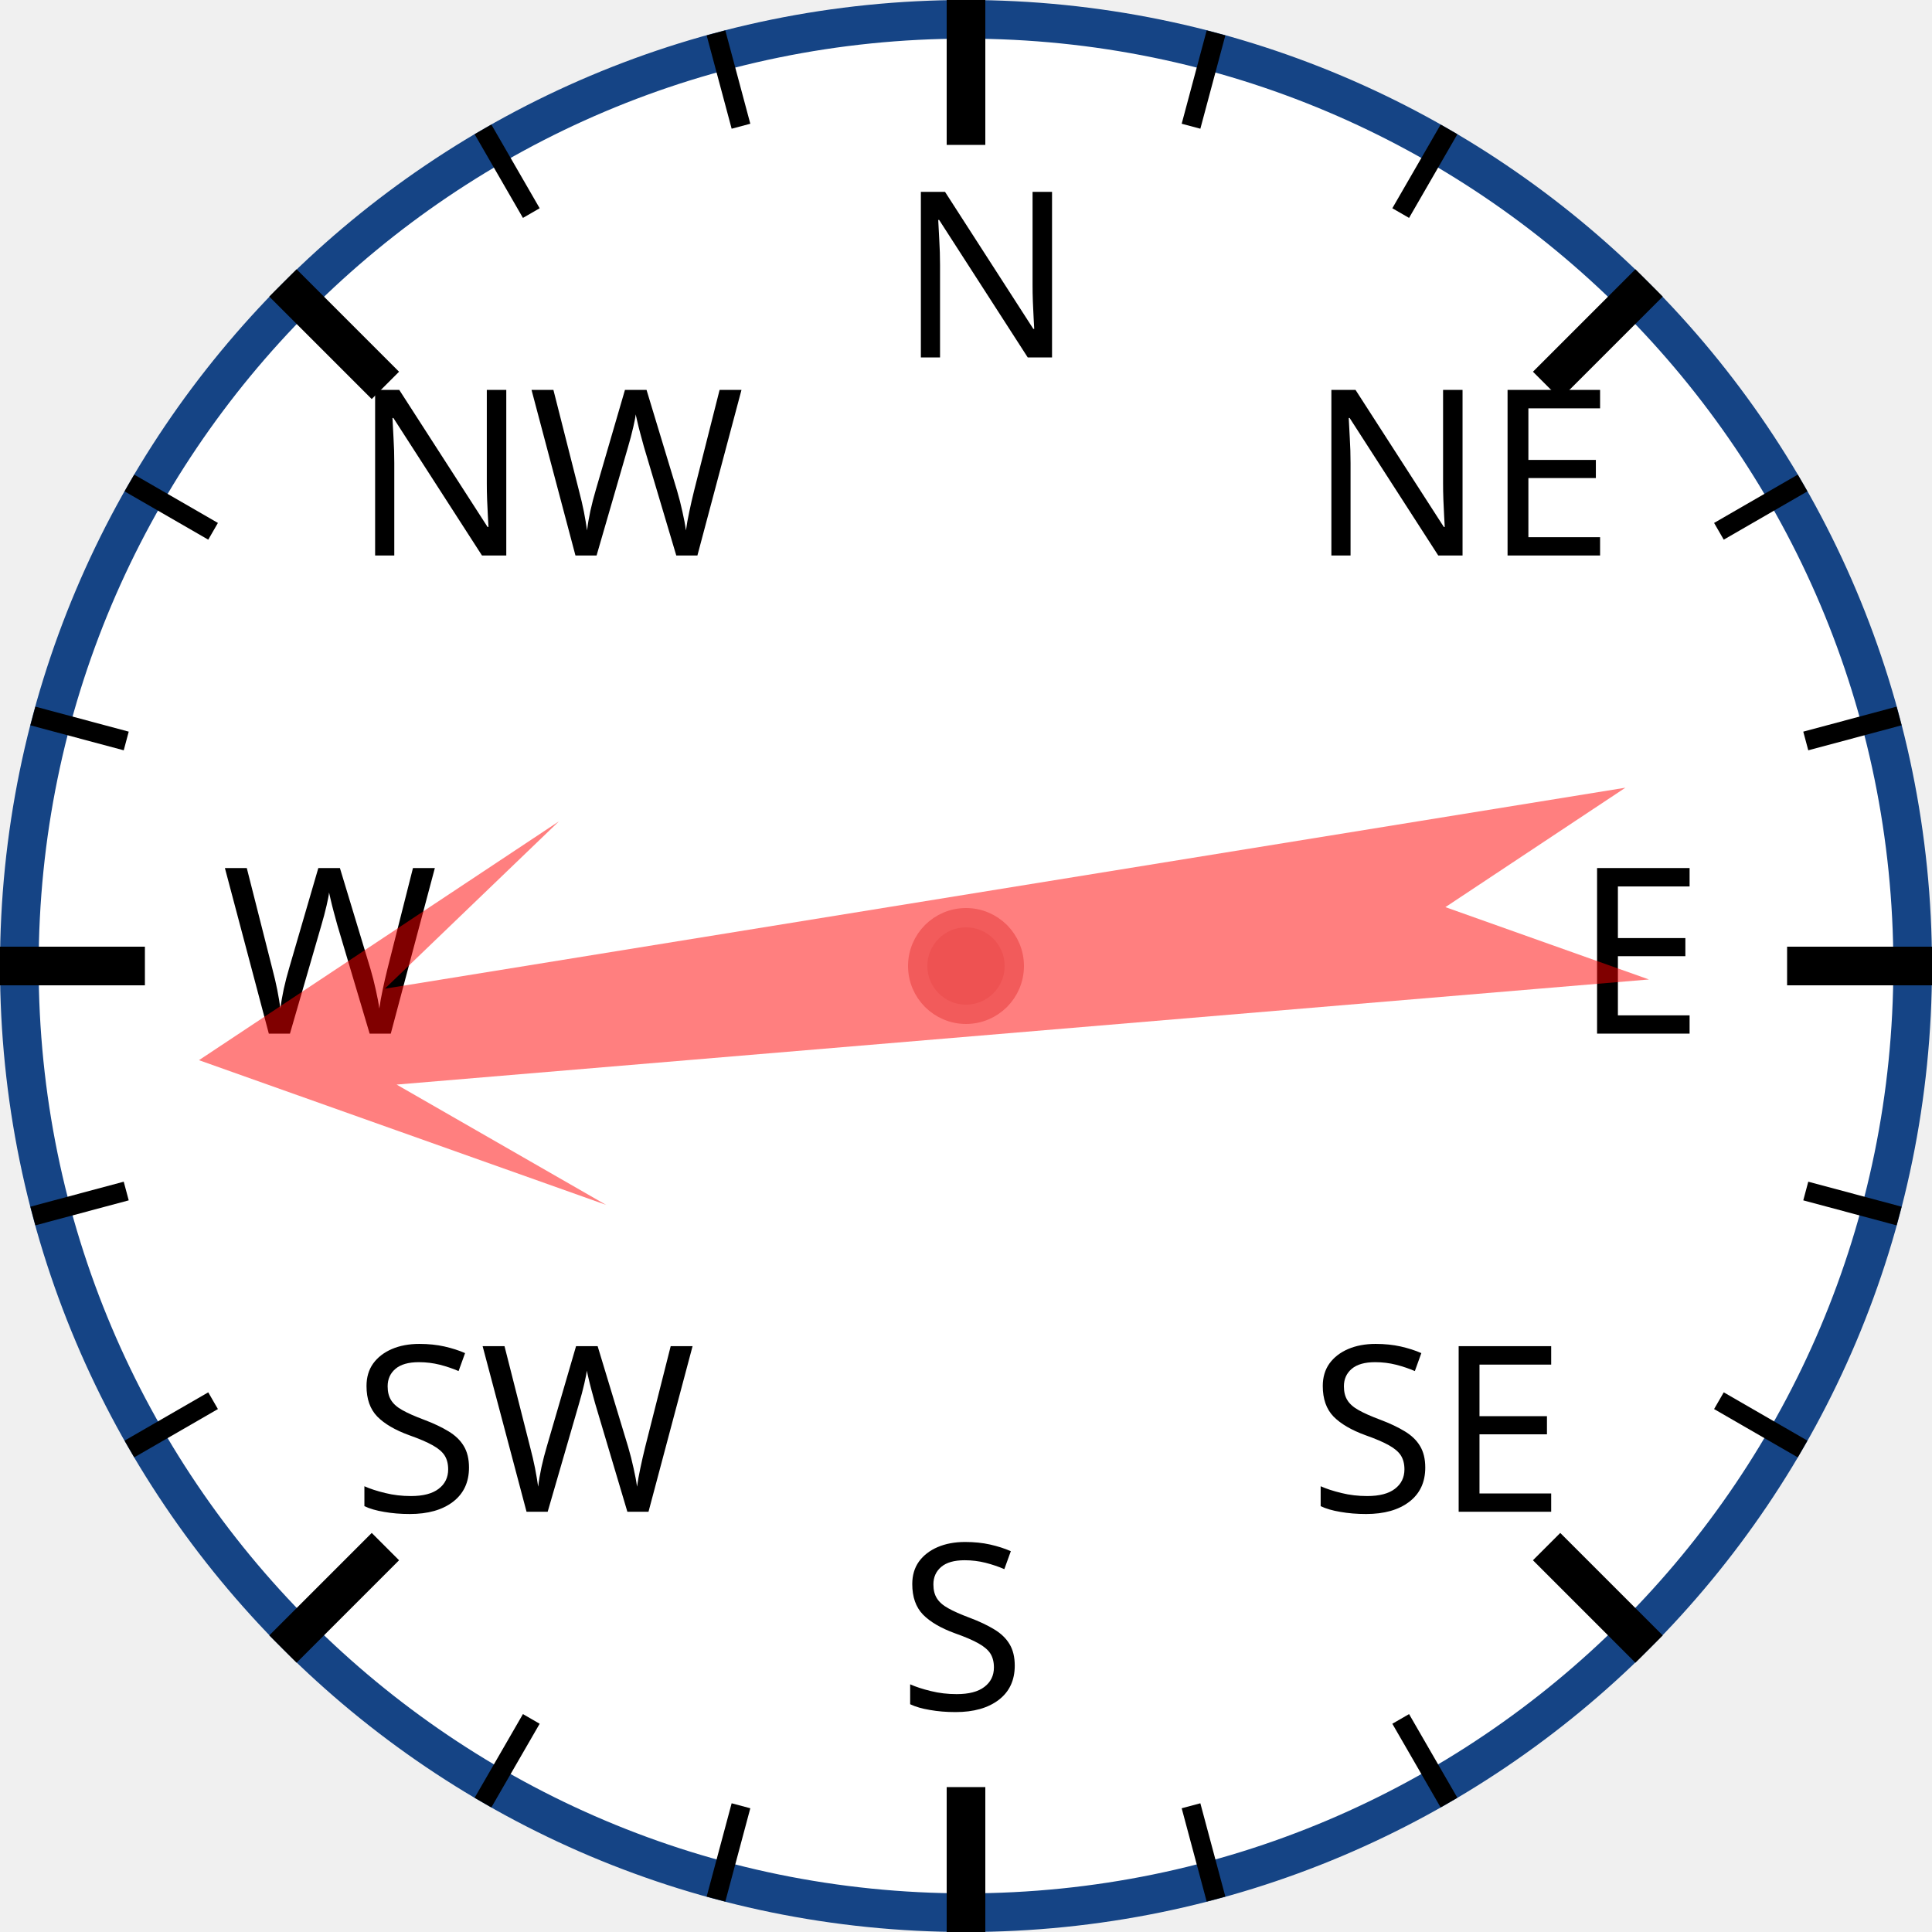
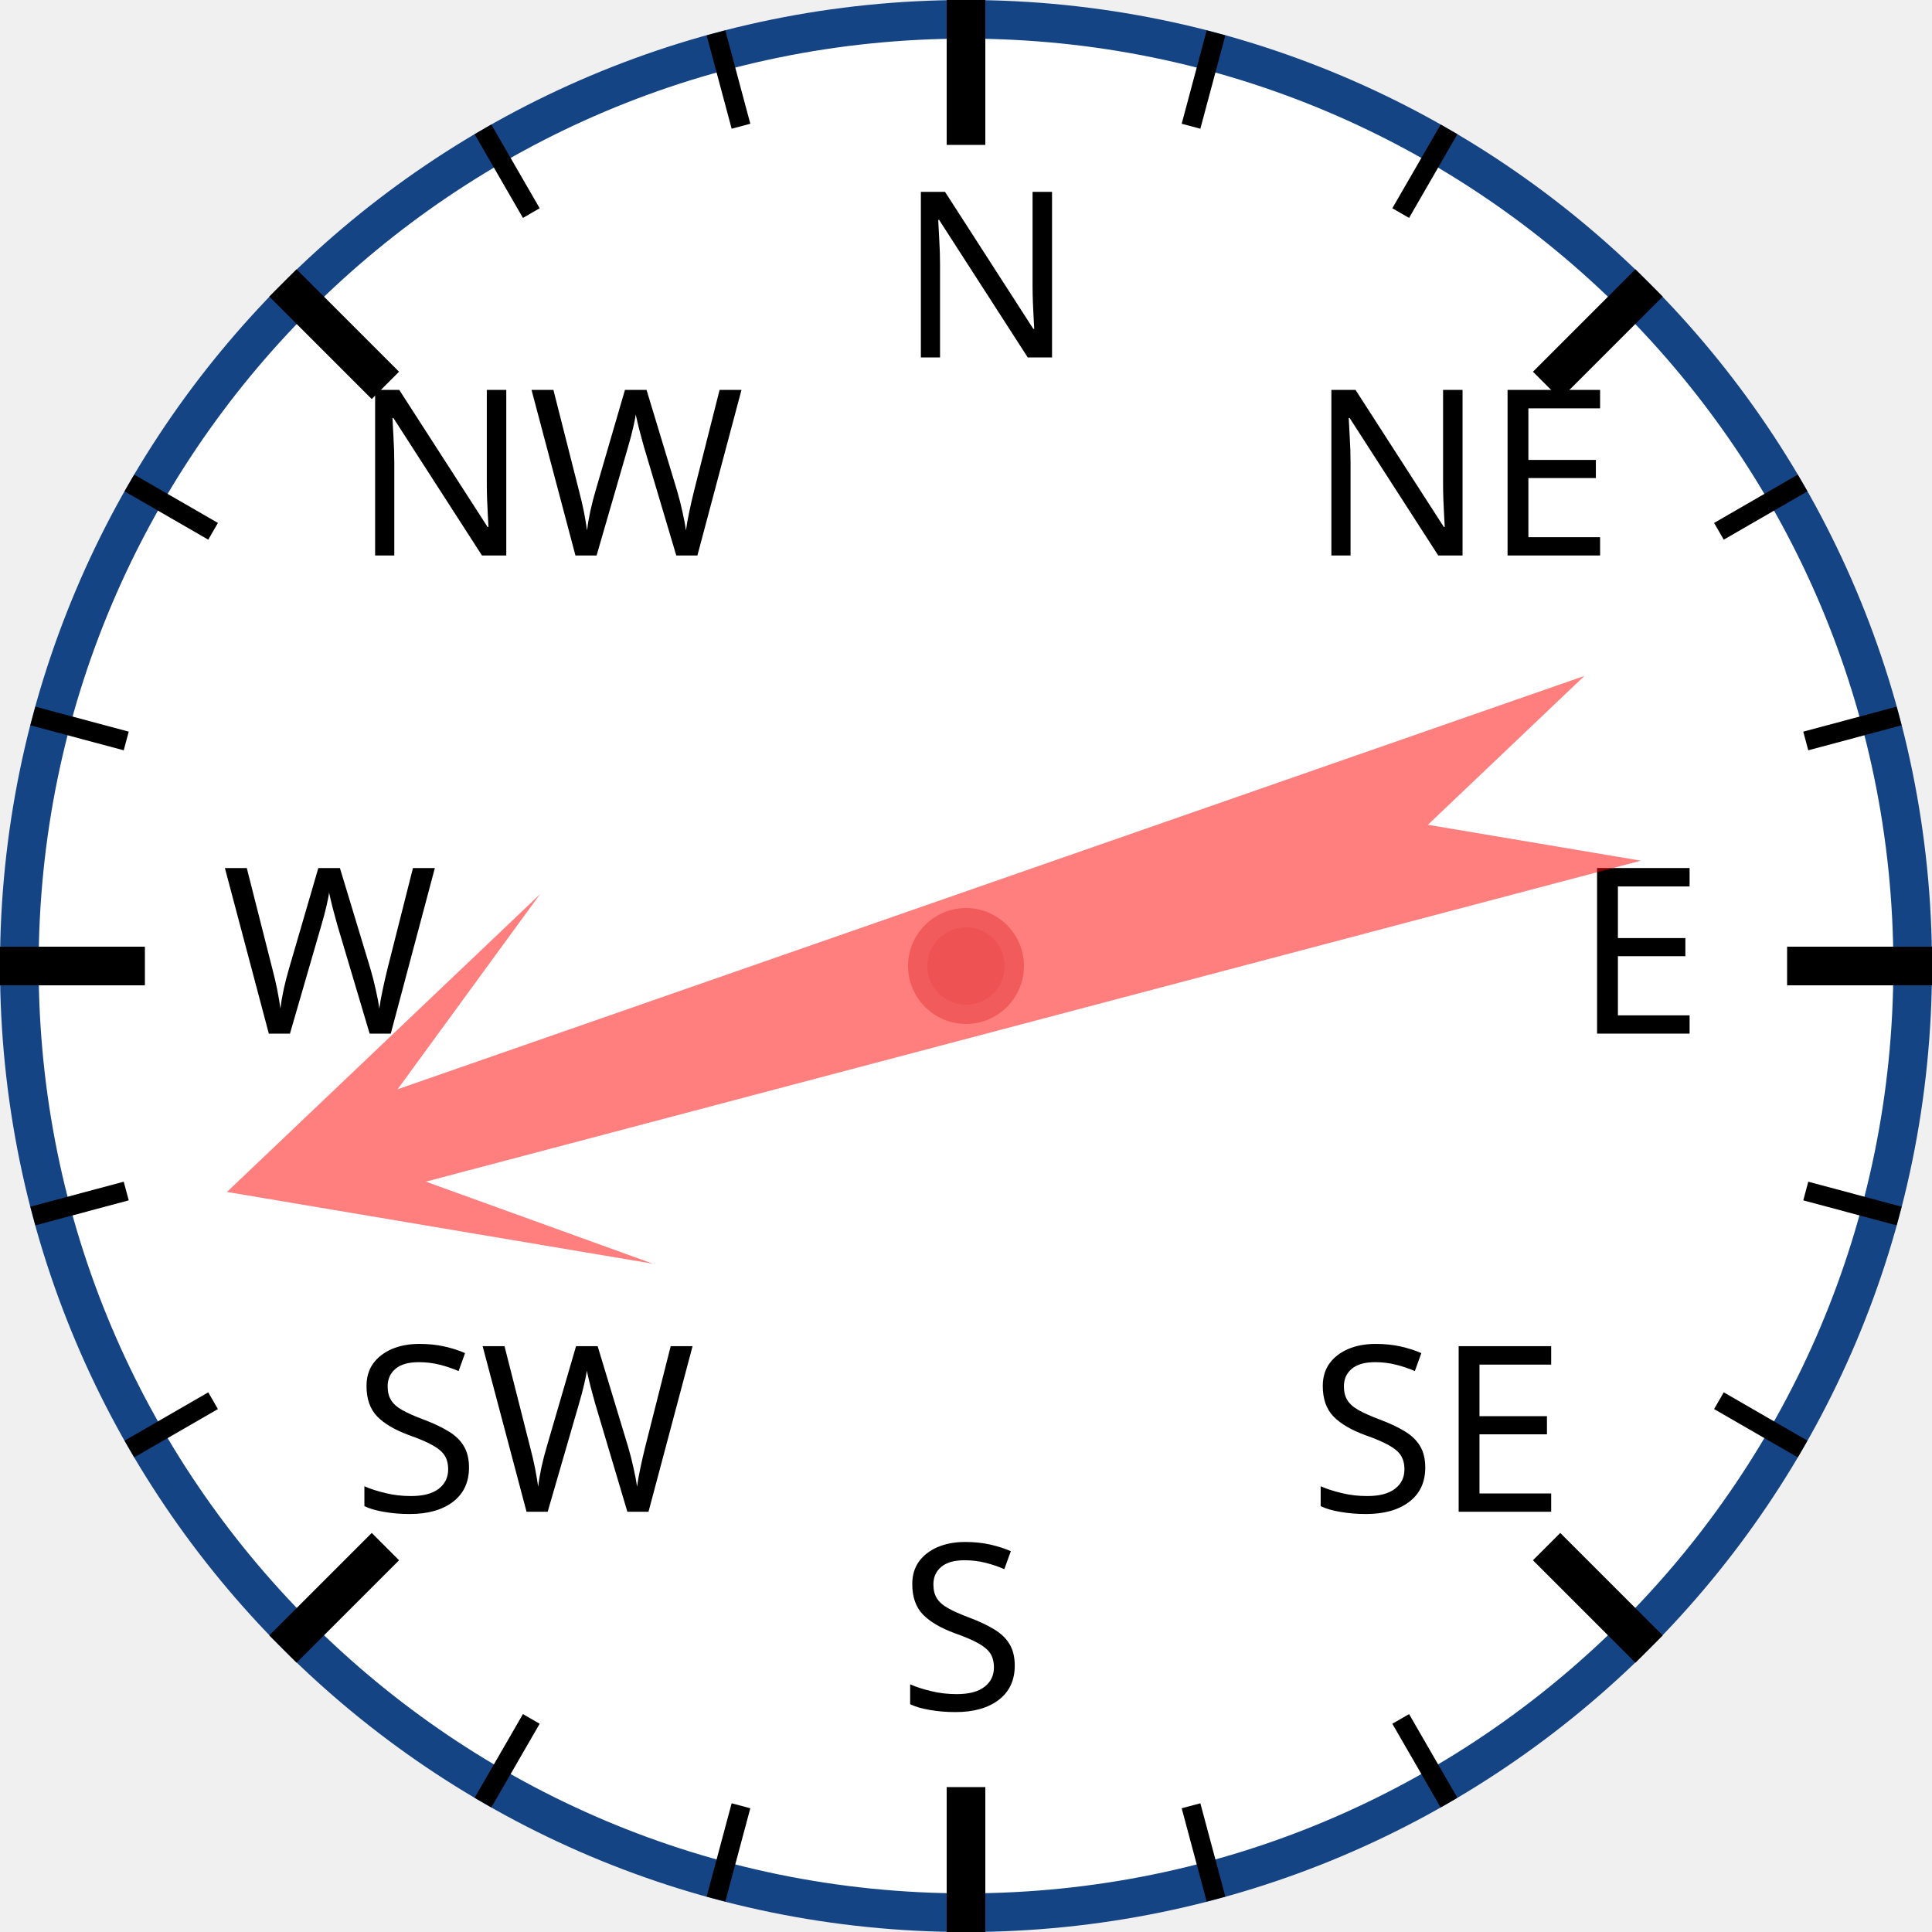
<svg xmlns="http://www.w3.org/2000/svg" width="120px" height="120px" viewBox="0 0 200 200">
  <circle cx="100" cy="100" r="98" style="fill: white; stroke: #154485; stroke-width: 4;" />
  <text x="93.0" y="37.0" style="font-family: sans-serif; font-size: 18pt;">N</text>
  <line x1="100.0" y1="0.0" x2="100.0" y2="15.0" style="stroke: black; stroke-width: 4;" />
  <line x1="74.118" y1="3.407" x2="76.706" y2="13.067" style="stroke: black; stroke-width: 2;" />
  <line x1="50" y1="13.397" x2="55" y2="22.058" style="stroke: black; stroke-width: 2;" />
  <text x="36.503" y="57.503" style="font-family: sans-serif; font-size: 18pt;">NW</text>
  <line x1="29.289" y1="29.289" x2="39.896" y2="39.896" style="stroke: black; stroke-width: 4;" />
  <line x1="13.397" y1="50" x2="22.058" y2="55" style="stroke: black; stroke-width: 2;" />
  <line x1="3.407" y1="74.118" x2="13.067" y2="76.706" style="stroke: black; stroke-width: 2;" />
  <text x="23.0" y="107.0" style="font-family: sans-serif; font-size: 18pt;">W</text>
  <line x1="0.0" y1="100.0" x2="15.0" y2="100.0" style="stroke: black; stroke-width: 4;" />
  <line x1="3.407" y1="125.882" x2="13.067" y2="123.294" style="stroke: black; stroke-width: 2;" />
  <line x1="13.397" y1="150" x2="22.058" y2="145" style="stroke: black; stroke-width: 2;" />
  <text x="36.503" y="156.497" style="font-family: sans-serif; font-size: 18pt;">SW</text>
  <line x1="29.289" y1="170.711" x2="39.896" y2="160.104" style="stroke: black; stroke-width: 4;" />
  <line x1="50" y1="186.603" x2="55" y2="177.942" style="stroke: black; stroke-width: 2;" />
  <line x1="74.118" y1="196.593" x2="76.706" y2="186.933" style="stroke: black; stroke-width: 2;" />
  <text x="93" y="177.0" style="font-family: sans-serif; font-size: 18pt;">S</text>
  <line x1="100" y1="200.0" x2="100" y2="185.0" style="stroke: black; stroke-width: 4;" />
  <line x1="125.882" y1="196.593" x2="123.294" y2="186.933" style="stroke: black; stroke-width: 2;" />
  <line x1="150.0" y1="186.603" x2="145.0" y2="177.942" style="stroke: black; stroke-width: 2;" />
  <text x="135.497" y="156.497" style="font-family: sans-serif; font-size: 18pt;">SE</text>
  <line x1="170.711" y1="170.711" x2="160.104" y2="160.104" style="stroke: black; stroke-width: 4;" />
  <line x1="186.603" y1="150" x2="177.942" y2="145" style="stroke: black; stroke-width: 2;" />
  <line x1="196.593" y1="125.882" x2="186.933" y2="123.294" style="stroke: black; stroke-width: 2;" />
  <text x="163.0" y="107" style="font-family: sans-serif; font-size: 18pt;">E</text>
  <line x1="200.0" y1="100" x2="185.0" y2="100" style="stroke: black; stroke-width: 4;" />
  <line x1="196.593" y1="74.118" x2="186.933" y2="76.706" style="stroke: black; stroke-width: 2;" />
  <line x1="186.603" y1="50" x2="177.942" y2="55" style="stroke: black; stroke-width: 2;" />
  <text x="135.497" y="57.503" style="font-family: sans-serif; font-size: 18pt;">NE</text>
  <line x1="170.711" y1="29.289" x2="160.104" y2="39.896" style="stroke: black; stroke-width: 4;" />
  <line x1="150" y1="13.397" x2="145" y2="22.058" style="stroke: black; stroke-width: 2;" />
  <line x1="125.882" y1="3.407" x2="123.294" y2="13.067" style="stroke: black; stroke-width: 2;" />
-   <polygon points="100 20 120 60 105 40 110 170 100 150 90 170 95 40 80 60" style="fill: red; fill-opacity: 0.5;" transform="rotate(263,100,100)" />
+   <polygon points="100 20 120 60 105 40 110 170 100 150 90 170 95 40 80 60" style="fill: red; fill-opacity: 0.5;" transform="rotate(253,100,100)" />
  <circle cx="100" cy="100" r="5" style="fill: #EE5252; stroke: #F25B5B; stroke-width: 2;" />
</svg>
